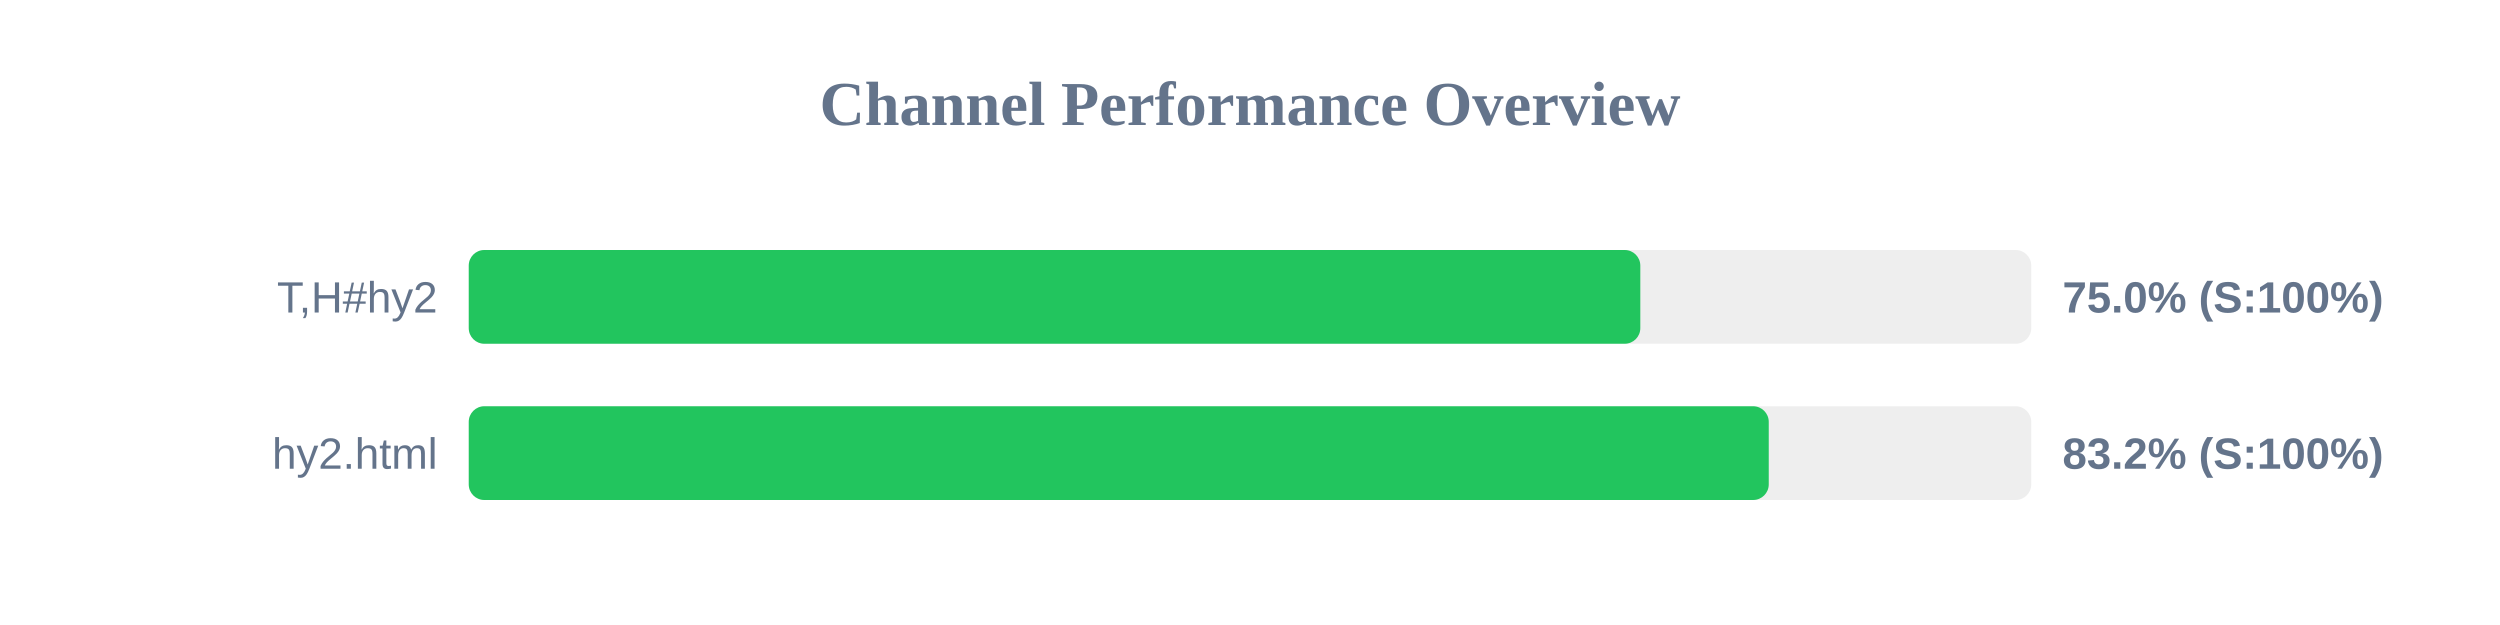
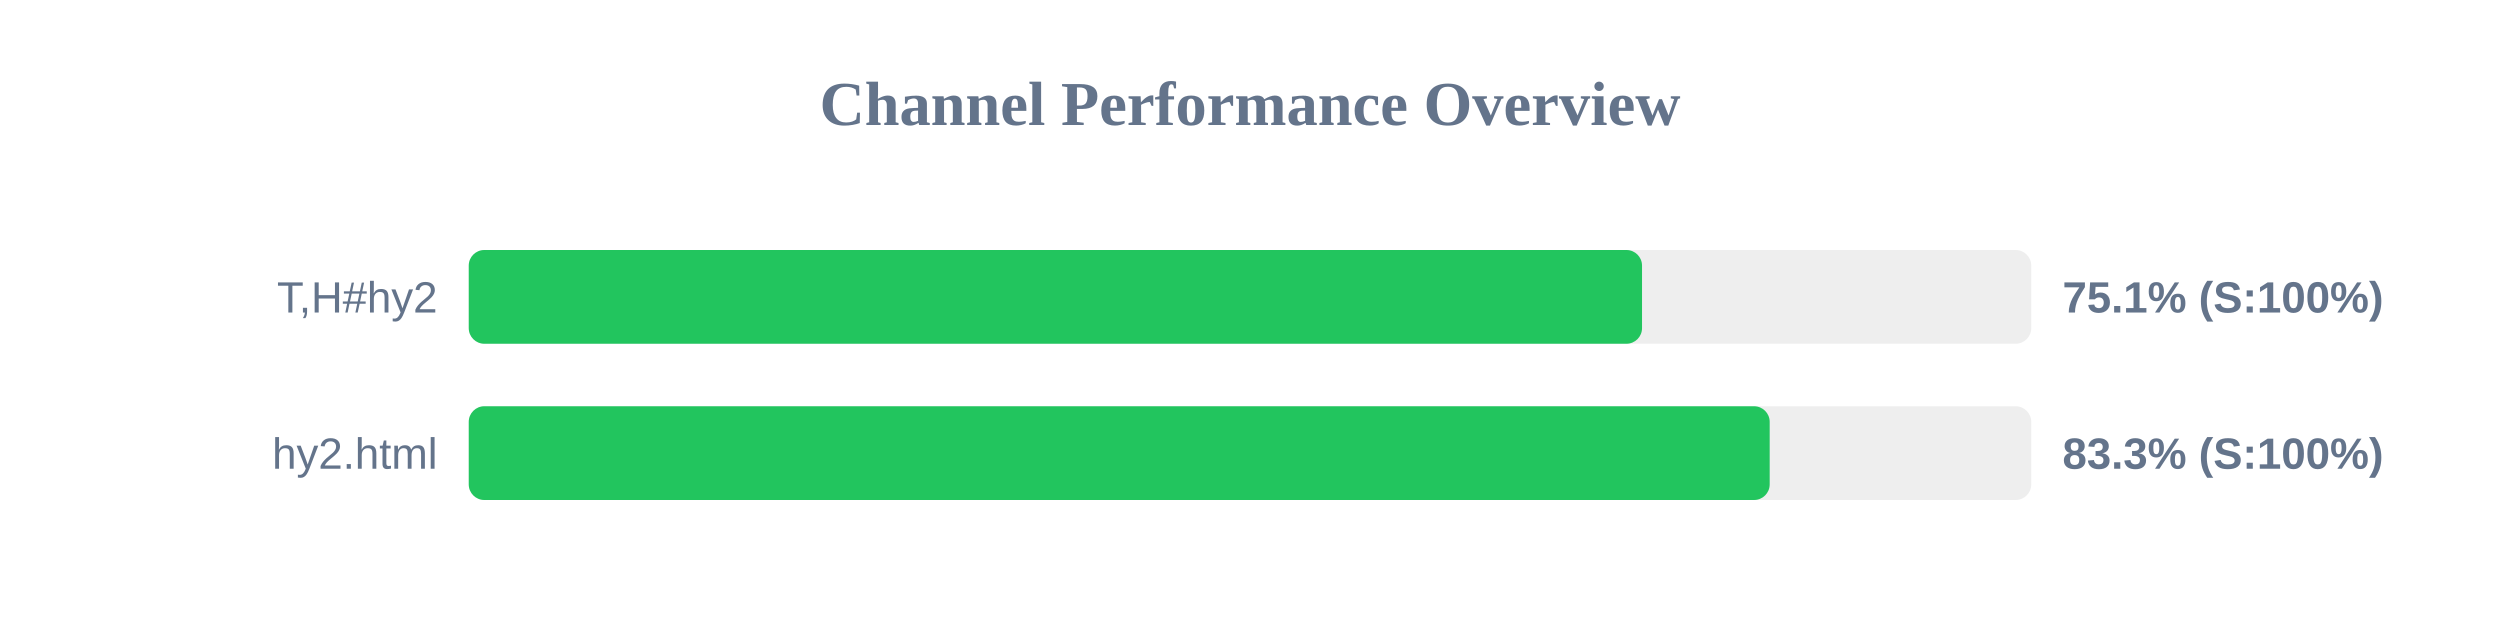
<svg xmlns="http://www.w3.org/2000/svg" width="800" height="200" version="1.1">
  <style>
        .row { font: 14px Arial; fill: #64748b; }
        .score { font: bold 14px Arial; fill: #64748b; }
    </style>
  <text x="400" y="40" text-anchor="middle" font-size="20px" font-weight="bold" fill="#64748b">Channel Performance Overview</text>
  <rect x="150" y="80" width="500" height="30" fill="#eee" rx="5" />
-   <rect x="150" y="80" width="374.9" height="30" fill="#22c55e" rx="5" />
+   <rect x="150" y="80" width="375.45" height="30" fill="#22c55e" rx="5" />
  <text x="140" y="100" text-anchor="end" class="row">T,H#hy2</text>
-   <text x="660" y="100" text-anchor="start" class="score">75.0% (S:100%)</text>
+   <text x="660" y="100" text-anchor="start" class="score">75.1% (S:100%)</text>
  <rect x="150" y="130" width="500" height="30" fill="#eee" rx="5" />
-   <rect x="150" y="130" width="416.0" height="30" fill="#22c55e" rx="5" />
+   <rect x="150" y="130" width="416.3" height="30" fill="#22c55e" rx="5" />
  <text x="140" y="150" text-anchor="end" class="row">hy2.html</text>
-   <text x="660" y="150" text-anchor="start" class="score">83.2% (S:100%)</text>
+   <text x="660" y="150" text-anchor="start" class="score">83.3% (S:100%)</text>
</svg>
